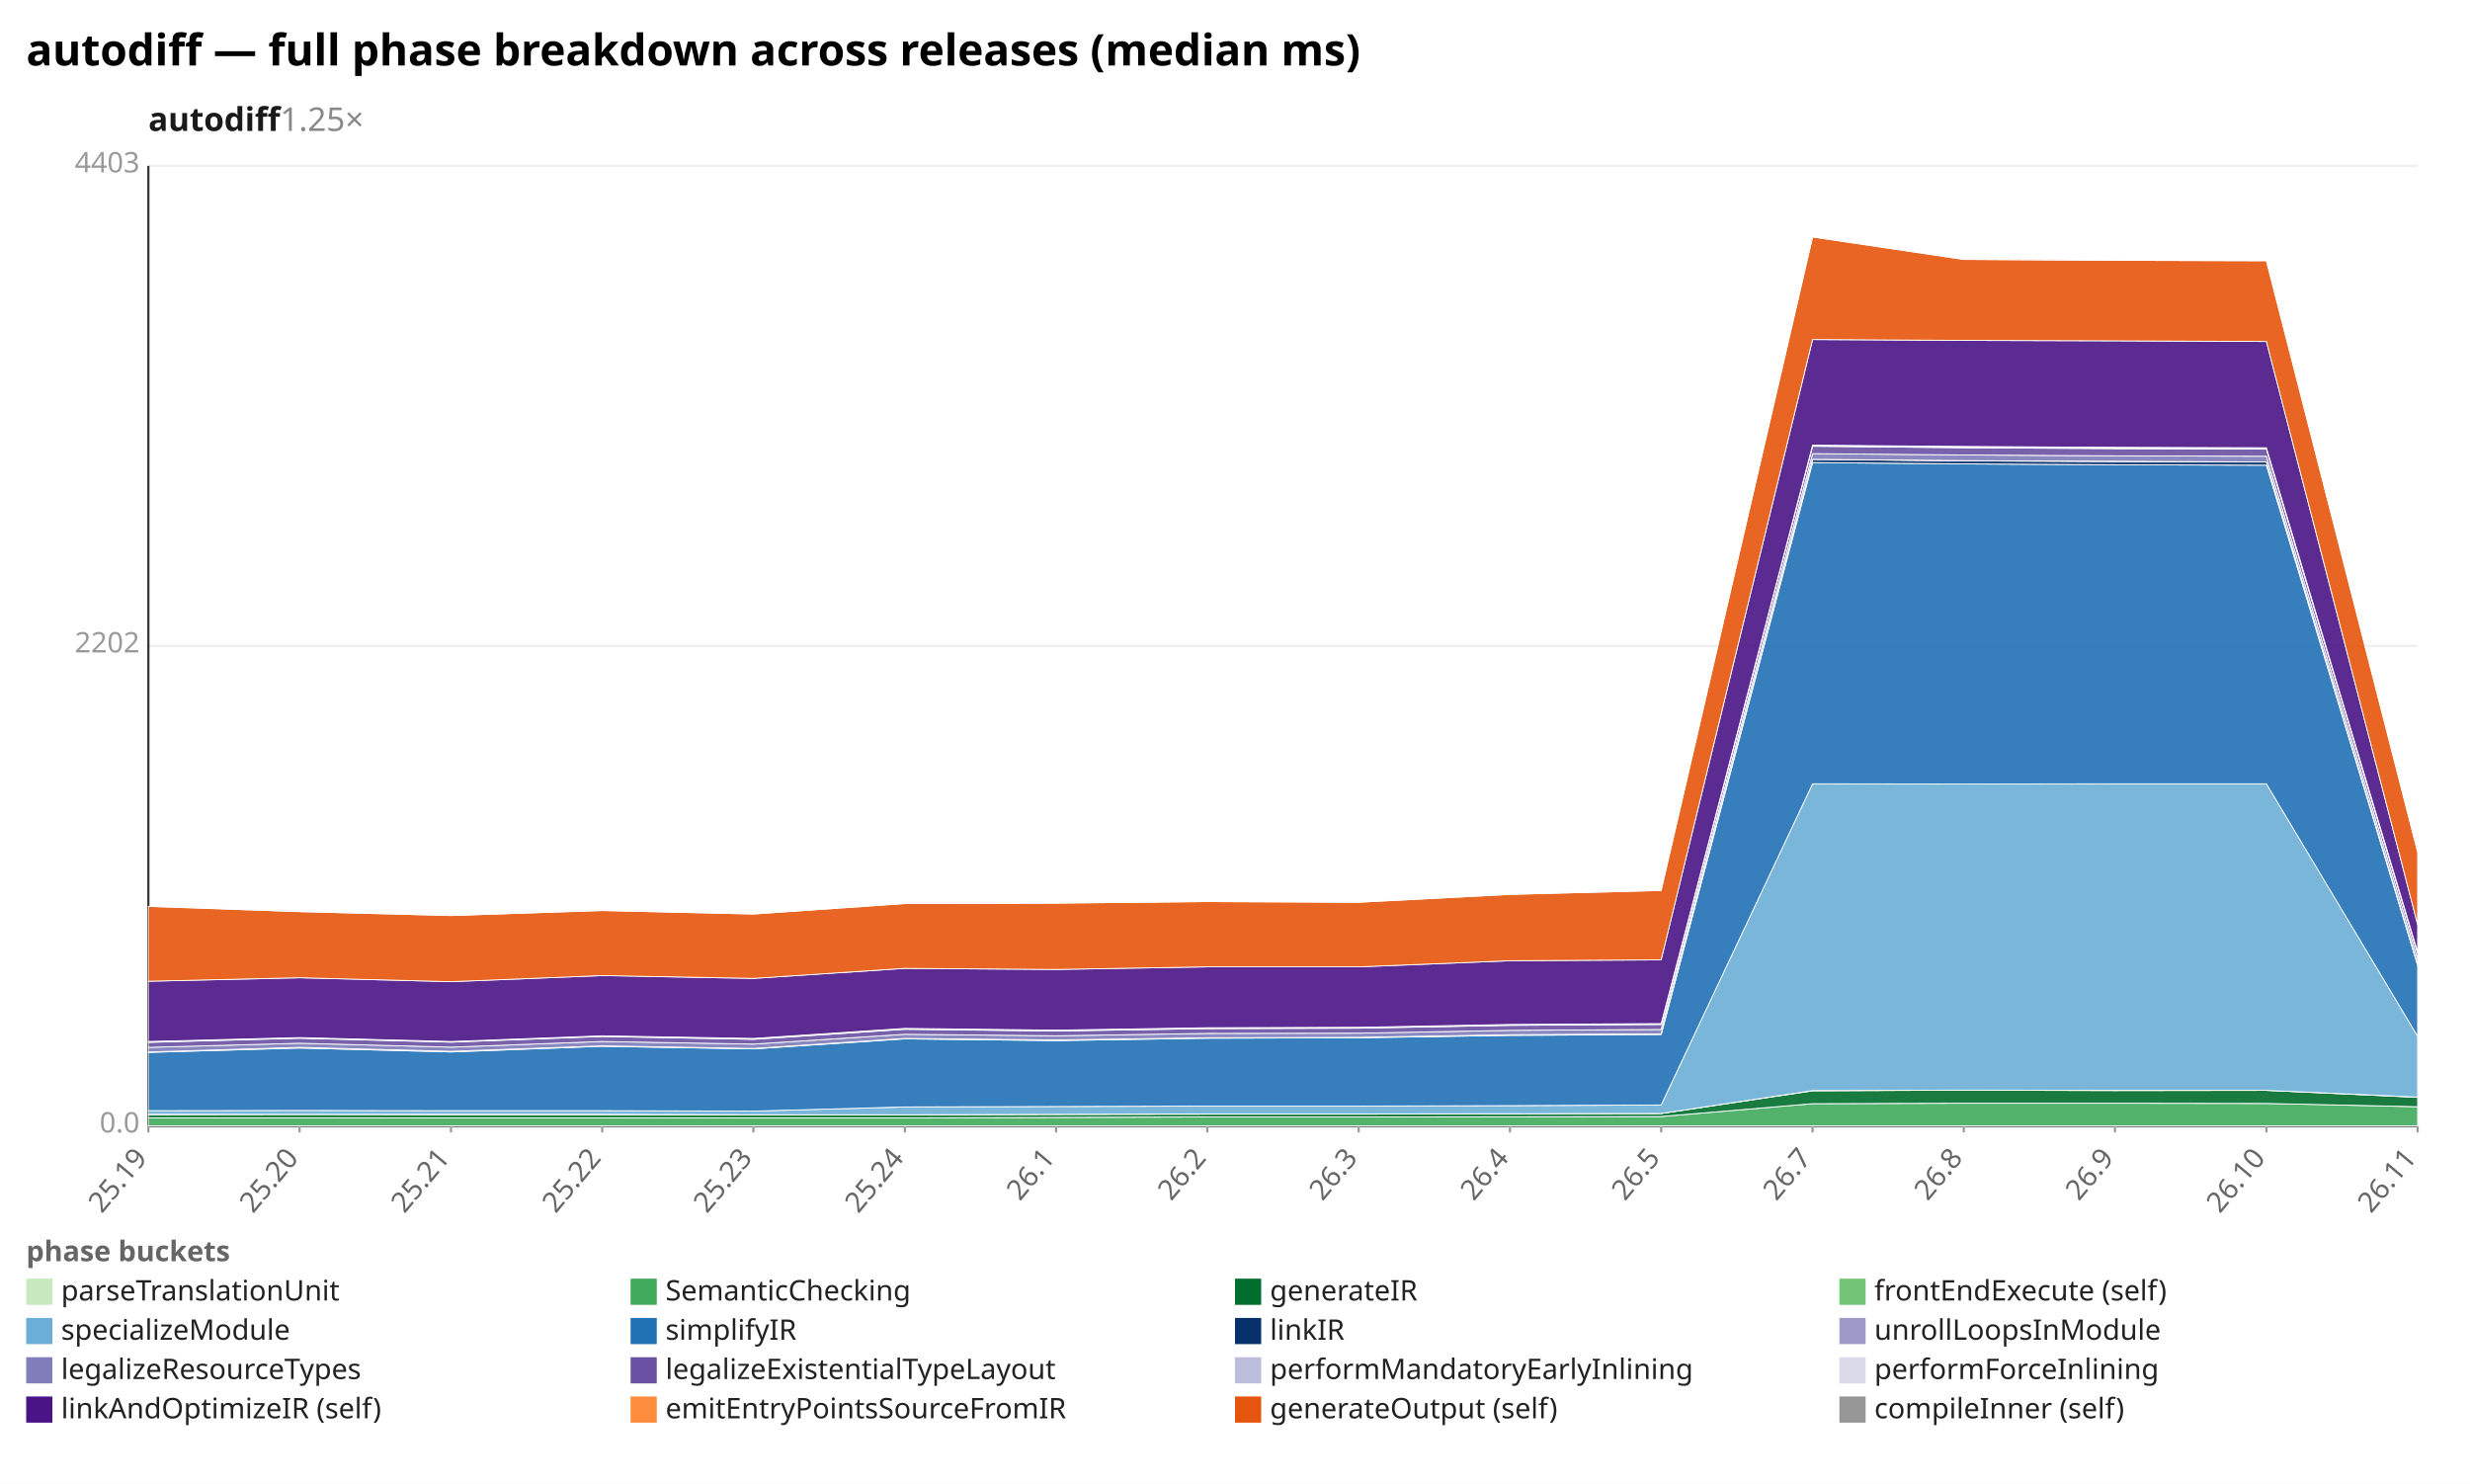
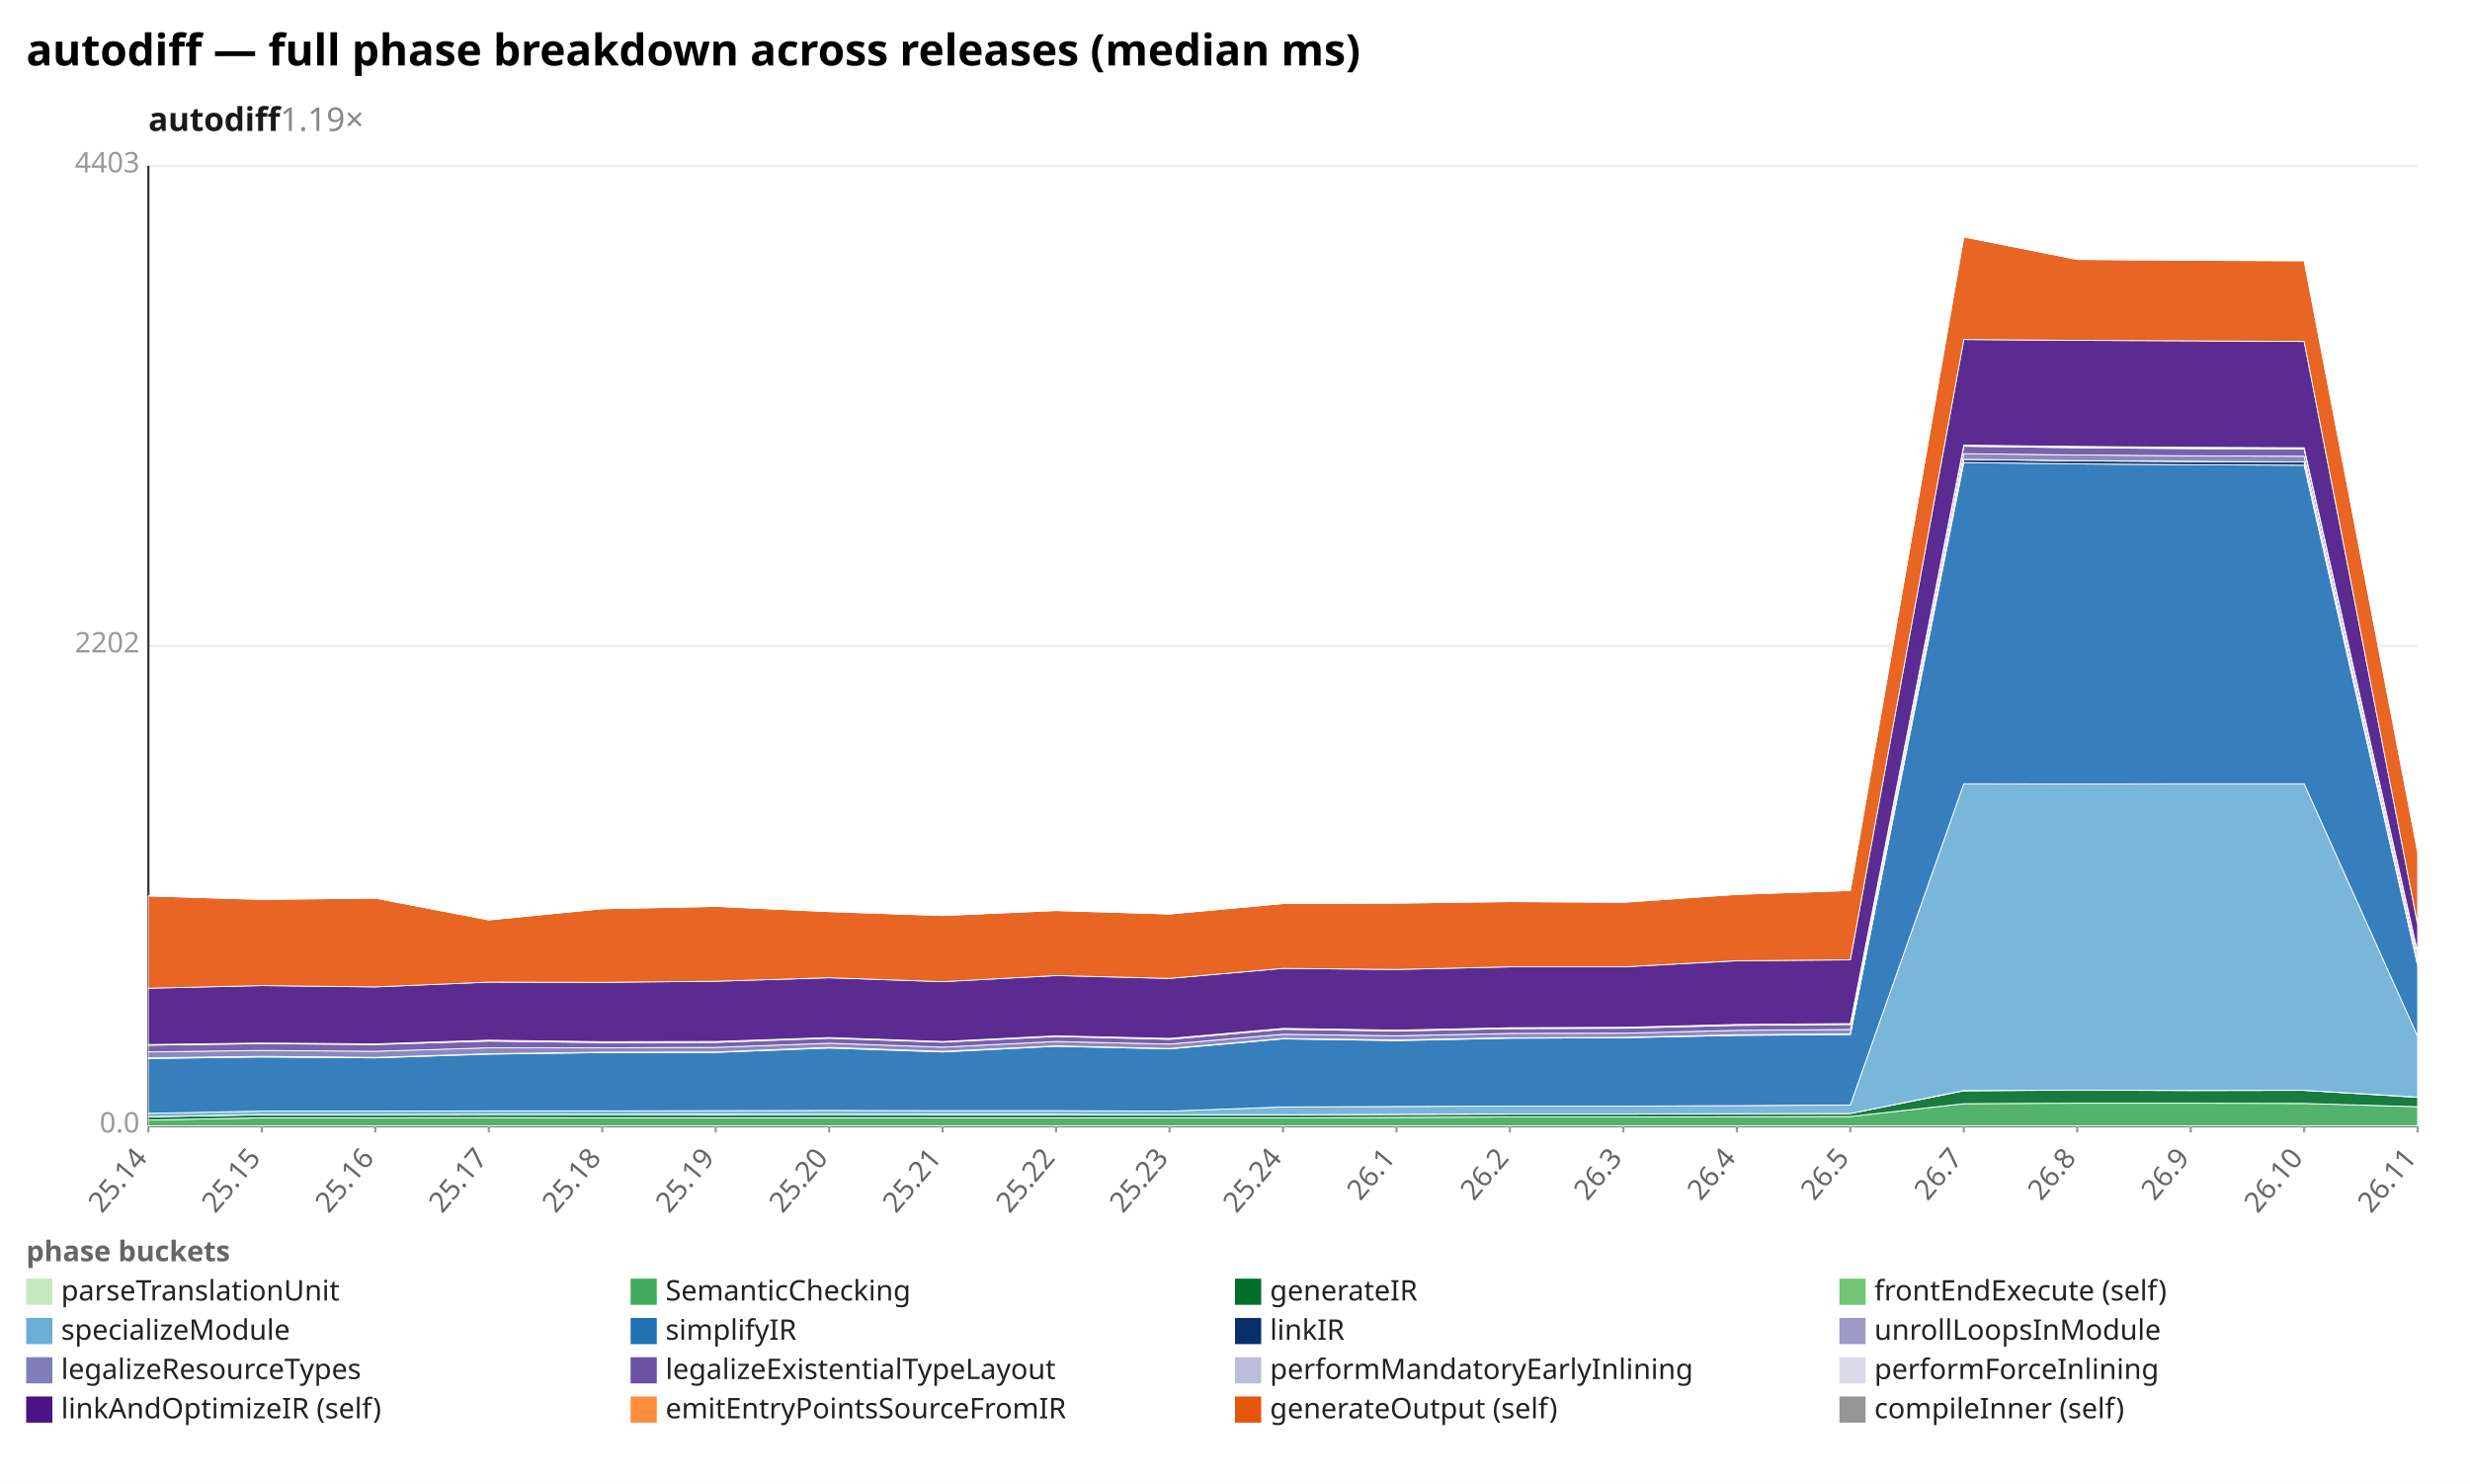
<svg xmlns="http://www.w3.org/2000/svg" width="1132" height="680" viewBox="0 0 1132 680" preserveAspectRatio="xMidYMid meet" font-family="sans-serif" font-size="13">
  <rect width="1132" height="680" fill="white" />
  <text x="12" y="30" font-size="20" font-weight="bold">autodiff — full phase breakdown across releases (median ms)</text>
-   <text x="68" y="60" font-size="15" font-weight="600" fill="#1a1a1a">autodiff<tspan fill="#888" font-weight="400" text-decoration="none">  1.25×</tspan>
+   <text x="68" y="60" font-size="15" font-weight="600" fill="#1a1a1a">autodiff<tspan fill="#888" font-weight="400" text-decoration="none">  1.19×</tspan>
  </text>
  <line x1="68.0" y1="516.0" x2="1108.0" y2="516.0" stroke="#eee" />
  <text x="64.0" y="519.0" text-anchor="end" fill="#999">0.0</text>
  <line x1="68.0" y1="296.0" x2="1108.0" y2="296.0" stroke="#eee" />
  <text x="64.0" y="299.0" text-anchor="end" fill="#999">2202</text>
  <line x1="68.0" y1="76.0" x2="1108.0" y2="76.0" stroke="#eee" />
  <text x="64.0" y="79.0" text-anchor="end" fill="#999">4403</text>
  <line x1="68.0" y1="76.0" x2="68.0" y2="516.0" stroke="#333" />
  <line x1="68.0" y1="516.0" x2="1108.0" y2="516.0" stroke="#333" />
  <line x1="68.0" y1="516.0" x2="68.0" y2="519.0" stroke="#999" />
-   <text x="68.0" y="531.0" text-anchor="end" fill="#666" transform="rotate(-50 68.0 531.0)">25.19</text>
-   <line x1="137.3" y1="516.0" x2="137.3" y2="519.0" stroke="#999" />
-   <text x="137.3" y="531.0" text-anchor="end" fill="#666" transform="rotate(-50 137.3 531.0)">25.20</text>
-   <line x1="206.7" y1="516.0" x2="206.7" y2="519.0" stroke="#999" />
-   <text x="206.7" y="531.0" text-anchor="end" fill="#666" transform="rotate(-50 206.7 531.0)">25.21</text>
+   <text x="68.0" y="531.0" text-anchor="end" fill="#666" transform="rotate(-50 68.0 531.0)">25.14</text>
+   <line x1="120.0" y1="516.0" x2="120.0" y2="519.0" stroke="#999" />
+   <text x="120.0" y="531.0" text-anchor="end" fill="#666" transform="rotate(-50 120.0 531.0)">25.15</text>
+   <line x1="172.0" y1="516.0" x2="172.0" y2="519.0" stroke="#999" />
+   <text x="172.0" y="531.0" text-anchor="end" fill="#666" transform="rotate(-50 172.0 531.0)">25.16</text>
+   <line x1="224.0" y1="516.0" x2="224.0" y2="519.0" stroke="#999" />
+   <text x="224.0" y="531.0" text-anchor="end" fill="#666" transform="rotate(-50 224.0 531.0)">25.17</text>
  <line x1="276.0" y1="516.0" x2="276.0" y2="519.0" stroke="#999" />
-   <text x="276.0" y="531.0" text-anchor="end" fill="#666" transform="rotate(-50 276.0 531.0)">25.22</text>
-   <line x1="345.3" y1="516.0" x2="345.3" y2="519.0" stroke="#999" />
-   <text x="345.3" y="531.0" text-anchor="end" fill="#666" transform="rotate(-50 345.3 531.0)">25.23</text>
-   <line x1="414.7" y1="516.0" x2="414.7" y2="519.0" stroke="#999" />
-   <text x="414.7" y="531.0" text-anchor="end" fill="#666" transform="rotate(-50 414.7 531.0)">25.24</text>
+   <text x="276.0" y="531.0" text-anchor="end" fill="#666" transform="rotate(-50 276.0 531.0)">25.18</text>
+   <line x1="328.0" y1="516.0" x2="328.0" y2="519.0" stroke="#999" />
+   <text x="328.0" y="531.0" text-anchor="end" fill="#666" transform="rotate(-50 328.0 531.0)">25.19</text>
+   <line x1="380.0" y1="516.0" x2="380.0" y2="519.0" stroke="#999" />
+   <text x="380.0" y="531.0" text-anchor="end" fill="#666" transform="rotate(-50 380.0 531.0)">25.20</text>
+   <line x1="432.0" y1="516.0" x2="432.0" y2="519.0" stroke="#999" />
+   <text x="432.0" y="531.0" text-anchor="end" fill="#666" transform="rotate(-50 432.0 531.0)">25.21</text>
  <line x1="484.0" y1="516.0" x2="484.0" y2="519.0" stroke="#999" />
-   <text x="484.0" y="531.0" text-anchor="end" fill="#666" transform="rotate(-50 484.0 531.0)">26.1</text>
-   <line x1="553.3" y1="516.0" x2="553.3" y2="519.0" stroke="#999" />
-   <text x="553.3" y="531.0" text-anchor="end" fill="#666" transform="rotate(-50 553.3 531.0)">26.2</text>
-   <line x1="622.7" y1="516.0" x2="622.7" y2="519.0" stroke="#999" />
-   <text x="622.7" y="531.0" text-anchor="end" fill="#666" transform="rotate(-50 622.7 531.0)">26.3</text>
+   <text x="484.0" y="531.0" text-anchor="end" fill="#666" transform="rotate(-50 484.0 531.0)">25.22</text>
+   <line x1="536.0" y1="516.0" x2="536.0" y2="519.0" stroke="#999" />
+   <text x="536.0" y="531.0" text-anchor="end" fill="#666" transform="rotate(-50 536.0 531.0)">25.23</text>
+   <line x1="588.0" y1="516.0" x2="588.0" y2="519.0" stroke="#999" />
+   <text x="588.0" y="531.0" text-anchor="end" fill="#666" transform="rotate(-50 588.0 531.0)">25.24</text>
+   <line x1="640.0" y1="516.0" x2="640.0" y2="519.0" stroke="#999" />
+   <text x="640.0" y="531.0" text-anchor="end" fill="#666" transform="rotate(-50 640.0 531.0)">26.1</text>
  <line x1="692.0" y1="516.0" x2="692.0" y2="519.0" stroke="#999" />
-   <text x="692.0" y="531.0" text-anchor="end" fill="#666" transform="rotate(-50 692.0 531.0)">26.4</text>
-   <line x1="761.3" y1="516.0" x2="761.3" y2="519.0" stroke="#999" />
-   <text x="761.3" y="531.0" text-anchor="end" fill="#666" transform="rotate(-50 761.3 531.0)">26.5</text>
-   <line x1="830.7" y1="516.0" x2="830.7" y2="519.0" stroke="#999" />
-   <text x="830.7" y="531.0" text-anchor="end" fill="#666" transform="rotate(-50 830.7 531.0)">26.7</text>
+   <text x="692.0" y="531.0" text-anchor="end" fill="#666" transform="rotate(-50 692.0 531.0)">26.2</text>
+   <line x1="744.0" y1="516.0" x2="744.0" y2="519.0" stroke="#999" />
+   <text x="744.0" y="531.0" text-anchor="end" fill="#666" transform="rotate(-50 744.0 531.0)">26.3</text>
+   <line x1="796.0" y1="516.0" x2="796.0" y2="519.0" stroke="#999" />
+   <text x="796.0" y="531.0" text-anchor="end" fill="#666" transform="rotate(-50 796.0 531.0)">26.4</text>
+   <line x1="848.0" y1="516.0" x2="848.0" y2="519.0" stroke="#999" />
+   <text x="848.0" y="531.0" text-anchor="end" fill="#666" transform="rotate(-50 848.0 531.0)">26.5</text>
  <line x1="900.0" y1="516.0" x2="900.0" y2="519.0" stroke="#999" />
-   <text x="900.0" y="531.0" text-anchor="end" fill="#666" transform="rotate(-50 900.0 531.0)">26.8</text>
-   <line x1="969.3" y1="516.0" x2="969.3" y2="519.0" stroke="#999" />
-   <text x="969.3" y="531.0" text-anchor="end" fill="#666" transform="rotate(-50 969.3 531.0)">26.9</text>
-   <line x1="1038.7" y1="516.0" x2="1038.7" y2="519.0" stroke="#999" />
-   <text x="1038.7" y="531.0" text-anchor="end" fill="#666" transform="rotate(-50 1038.7 531.0)">26.10</text>
+   <text x="900.0" y="531.0" text-anchor="end" fill="#666" transform="rotate(-50 900.0 531.0)">26.7</text>
+   <line x1="952.0" y1="516.0" x2="952.0" y2="519.0" stroke="#999" />
+   <text x="952.0" y="531.0" text-anchor="end" fill="#666" transform="rotate(-50 952.0 531.0)">26.8</text>
+   <line x1="1004.0" y1="516.0" x2="1004.0" y2="519.0" stroke="#999" />
+   <text x="1004.0" y="531.0" text-anchor="end" fill="#666" transform="rotate(-50 1004.0 531.0)">26.9</text>
+   <line x1="1056.0" y1="516.0" x2="1056.0" y2="519.0" stroke="#999" />
+   <text x="1056.0" y="531.0" text-anchor="end" fill="#666" transform="rotate(-50 1056.0 531.0)">26.10</text>
  <line x1="1108.0" y1="516.0" x2="1108.0" y2="519.0" stroke="#999" />
  <text x="1108.0" y="531.0" text-anchor="end" fill="#666" transform="rotate(-50 1108.0 531.0)">26.11</text>
-   <polygon points="68.0,515.9 137.3,515.9 206.7,515.9 276.0,515.9 345.3,515.9 414.7,515.9 484.0,515.9 553.3,515.9 622.7,515.9 692.0,515.9 761.3,515.9 830.7,515.9 900.0,515.9 969.3,515.9 1038.7,515.9 1108.0,515.9 1108.0,516.0 1038.7,516.0 969.3,516.0 900.0,516.0 830.7,516.0 761.3,516.0 692.0,516.0 622.7,516.0 553.3,516.0 484.0,516.0 414.7,516.0 345.3,516.0 276.0,516.0 206.7,516.0 137.3,516.0 68.0,516.0" fill="#c7e9c0" fill-opacity="0.9" stroke="#fff" stroke-width="0.4" />
-   <polygon points="68.0,512.3 137.3,512.3 206.7,512.3 276.0,512.3 345.3,512.3 414.7,512.3 484.0,512.1 553.3,511.9 622.7,511.9 692.0,511.8 761.3,511.7 830.7,505.8 900.0,505.6 969.3,505.6 1038.7,505.7 1108.0,507.2 1108.0,515.9 1038.7,515.9 969.3,515.9 900.0,515.9 830.7,515.9 761.3,515.9 692.0,515.9 622.7,515.9 553.3,515.9 484.0,515.9 414.7,515.9 345.3,515.9 276.0,515.9 206.7,515.9 137.3,515.9 68.0,515.9" fill="#41ab5d" fill-opacity="0.9" stroke="#fff" stroke-width="0.4" />
-   <polygon points="68.0,510.8 137.3,510.7 206.7,510.8 276.0,510.8 345.3,510.9 414.7,510.9 484.0,510.7 553.3,510.6 622.7,510.6 692.0,510.4 761.3,510.3 830.7,499.9 900.0,499.6 969.3,499.8 1038.7,499.7 1108.0,502.9 1108.0,507.2 1038.7,505.7 969.3,505.6 900.0,505.6 830.7,505.8 761.3,511.7 692.0,511.8 622.7,511.9 553.3,511.9 484.0,512.1 414.7,512.3 345.3,512.3 276.0,512.3 206.7,512.3 137.3,512.3 68.0,512.3" fill="#006d2c" fill-opacity="0.9" stroke="#fff" stroke-width="0.4" />
-   <polygon points="68.0,510.7 137.3,510.7 206.7,510.7 276.0,510.7 345.3,510.9 414.7,510.9 484.0,510.7 553.3,510.5 622.7,510.5 692.0,510.4 761.3,510.3 830.7,499.8 900.0,499.6 969.3,499.7 1038.7,499.7 1108.0,502.8 1108.0,502.9 1038.7,499.7 969.3,499.8 900.0,499.6 830.7,499.9 761.3,510.3 692.0,510.4 622.7,510.6 553.3,510.6 484.0,510.7 414.7,510.9 345.3,510.9 276.0,510.8 206.7,510.8 137.3,510.7 68.0,510.8" fill="#74c476" fill-opacity="0.9" stroke="#fff" stroke-width="0.4" />
-   <polygon points="68.0,509.0 137.3,508.9 206.7,509.0 276.0,509.0 345.3,509.2 414.7,507.3 484.0,507.1 553.3,506.9 622.7,506.9 692.0,506.7 761.3,506.4 830.7,359.2 900.0,359.3 969.3,359.2 1038.7,359.2 1108.0,474.9 1108.0,502.8 1038.7,499.7 969.3,499.7 900.0,499.6 830.7,499.8 761.3,510.3 692.0,510.4 622.7,510.5 553.3,510.5 484.0,510.7 414.7,510.9 345.3,510.9 276.0,510.7 206.7,510.7 137.3,510.7 68.0,510.7" fill="#6baed6" fill-opacity="0.9" stroke="#fff" stroke-width="0.4" />
-   <polygon points="68.0,482.3 137.3,480.3 206.7,482.1 276.0,479.5 345.3,480.7 414.7,476.1 484.0,476.9 553.3,475.8 622.7,475.6 692.0,474.5 761.3,474.1 830.7,212.0 900.0,212.6 969.3,213.0 1038.7,213.2 1108.0,442.4 1108.0,474.9 1038.7,359.2 969.3,359.2 900.0,359.3 830.7,359.2 761.3,506.4 692.0,506.7 622.7,506.9 553.3,506.9 484.0,507.1 414.7,507.3 345.3,509.2 276.0,509.0 206.7,509.0 137.3,508.9 68.0,509.0" fill="#2171b5" fill-opacity="0.9" stroke="#fff" stroke-width="0.4" />
-   <polygon points="68.0,482.1 137.3,480.1 206.7,481.9 276.0,479.3 345.3,480.5 414.7,475.9 484.0,476.7 553.3,475.6 622.7,475.4 692.0,474.3 761.3,473.8 830.7,210.5 900.0,211.2 969.3,211.5 1038.7,211.7 1108.0,441.9 1108.0,442.4 1038.7,213.2 969.3,213.0 900.0,212.6 830.7,212.0 761.3,474.1 692.0,474.5 622.7,475.6 553.3,475.8 484.0,476.9 414.7,476.1 345.3,480.7 276.0,479.5 206.7,482.1 137.3,480.3 68.0,482.3" fill="#08306b" fill-opacity="0.9" stroke="#fff" stroke-width="0.4" />
-   <polygon points="68.0,482.1 137.3,480.0 206.7,481.8 276.0,479.3 345.3,480.5 414.7,475.9 484.0,476.6 553.3,475.6 622.7,475.4 692.0,474.2 761.3,473.8 830.7,210.5 900.0,211.1 969.3,211.4 1038.7,211.7 1108.0,441.9 1108.0,441.9 1038.7,211.7 969.3,211.5 900.0,211.2 830.7,210.5 761.3,473.8 692.0,474.3 622.7,475.4 553.3,475.6 484.0,476.7 414.7,475.9 345.3,480.5 276.0,479.3 206.7,481.9 137.3,480.1 68.0,482.1" fill="#9e9ac8" fill-opacity="0.9" stroke="#fff" stroke-width="0.4" />
-   <polygon points="68.0,480.0 137.3,478.1 206.7,479.9 276.0,477.3 345.3,478.5 414.7,474.0 484.0,474.7 553.3,473.6 622.7,473.5 692.0,472.2 761.3,471.8 830.7,207.9 900.0,208.5 969.3,208.9 1038.7,209.1 1108.0,439.4 1108.0,441.9 1038.7,211.7 969.3,211.4 900.0,211.1 830.7,210.5 761.3,473.8 692.0,474.2 622.7,475.4 553.3,475.6 484.0,476.6 414.7,475.9 345.3,480.5 276.0,479.3 206.7,481.8 137.3,480.0 68.0,482.1" fill="#807dba" fill-opacity="0.9" stroke="#fff" stroke-width="0.4" />
-   <polygon points="68.0,477.7 137.3,475.8 206.7,477.6 276.0,475.0 345.3,476.3 414.7,471.7 484.0,472.5 553.3,471.4 622.7,471.2 692.0,469.9 761.3,469.5 830.7,204.5 900.0,205.2 969.3,205.6 1038.7,205.8 1108.0,436.8 1108.0,439.4 1038.7,209.1 969.3,208.9 900.0,208.5 830.7,207.9 761.3,471.8 692.0,472.2 622.7,473.5 553.3,473.6 484.0,474.7 414.7,474.0 345.3,478.5 276.0,477.3 206.7,479.9 137.3,478.1 68.0,480.0" fill="#6a51a3" fill-opacity="0.9" stroke="#fff" stroke-width="0.4" />
-   <polygon points="68.0,477.4 137.3,475.6 206.7,477.4 276.0,474.8 345.3,476.0 414.7,471.4 484.0,472.2 553.3,471.1 622.7,471.0 692.0,469.7 761.3,469.2 830.7,204.2 900.0,204.9 969.3,205.3 1038.7,205.5 1108.0,436.5 1108.0,436.8 1038.7,205.8 969.3,205.6 900.0,205.2 830.7,204.5 761.3,469.5 692.0,469.9 622.7,471.2 553.3,471.4 484.0,472.5 414.7,471.7 345.3,476.3 276.0,475.0 206.7,477.6 137.3,475.8 68.0,477.7" fill="#bcbddc" fill-opacity="0.9" stroke="#fff" stroke-width="0.4" />
-   <polygon points="68.0,477.3 137.3,475.5 206.7,477.3 276.0,474.7 345.3,475.9 414.7,471.3 484.0,472.1 553.3,471.0 622.7,470.8 692.0,469.5 761.3,469.1 830.7,204.0 900.0,204.6 969.3,205.0 1038.7,205.2 1108.0,436.2 1108.0,436.5 1038.7,205.5 969.3,205.3 900.0,204.9 830.7,204.2 761.3,469.2 692.0,469.7 622.7,471.0 553.3,471.1 484.0,472.2 414.7,471.4 345.3,476.0 276.0,474.8 206.7,477.4 137.3,475.6 68.0,477.4" fill="#dadaeb" fill-opacity="0.9" stroke="#fff" stroke-width="0.4" />
-   <polygon points="68.0,449.7 137.3,448.1 206.7,449.9 276.0,447.1 345.3,448.4 414.7,443.8 484.0,444.3 553.3,443.1 622.7,443.1 692.0,440.3 761.3,439.9 830.7,155.6 900.0,156.0 969.3,156.2 1038.7,156.5 1108.0,423.7 1108.0,436.2 1038.7,205.2 969.3,205.0 900.0,204.6 830.7,204.0 761.3,469.1 692.0,469.5 622.7,470.8 553.3,471.0 484.0,472.1 414.7,471.3 345.3,475.9 276.0,474.7 206.7,477.3 137.3,475.5 68.0,477.3" fill="#4a1486" fill-opacity="0.9" stroke="#fff" stroke-width="0.4" />
-   <polygon points="68.0,415.4 137.3,417.8 206.7,419.6 276.0,417.3 345.3,418.9 414.7,414.1 484.0,413.9 553.3,413.2 622.7,413.5 692.0,409.9 761.3,408.1 830.7,108.6 900.0,118.9 969.3,119.3 1038.7,119.5 1108.0,390.4 1108.0,423.7 1038.7,156.5 969.3,156.2 900.0,156.0 830.7,155.6 761.3,439.9 692.0,440.3 622.7,443.1 553.3,443.1 484.0,444.3 414.7,443.8 345.3,448.4 276.0,447.1 206.7,449.9 137.3,448.1 68.0,449.7" fill="#e6550d" fill-opacity="0.9" stroke="#fff" stroke-width="0.4" />
-   <polygon points="68.0,415.4 137.3,417.6 206.7,419.6 276.0,417.3 345.3,418.9 414.7,414.1 484.0,413.9 553.3,413.2 622.7,413.5 692.0,409.8 761.3,408.1 830.7,108.6 900.0,118.8 969.3,119.2 1038.7,119.3 1108.0,390.4 1108.0,390.4 1038.7,119.5 969.3,119.3 900.0,118.9 830.7,108.6 761.3,408.1 692.0,409.9 622.7,413.5 553.3,413.2 484.0,413.9 414.7,414.1 345.3,418.9 276.0,417.3 206.7,419.6 137.3,417.8 68.0,415.4" fill="#969696" fill-opacity="0.9" stroke="#fff" stroke-width="0.4" />
+   <polygon points="68.0,515.9 120.0,515.9 172.0,515.9 224.0,515.9 276.0,515.9 328.0,515.9 380.0,515.9 432.0,515.9 484.0,515.9 536.0,515.9 588.0,515.9 640.0,515.9 692.0,515.9 744.0,515.9 796.0,515.9 848.0,515.9 900.0,515.9 952.0,515.9 1004.0,515.9 1056.0,515.9 1108.0,515.9 1108.0,516.0 1056.0,516.0 1004.0,516.0 952.0,516.0 900.0,516.0 848.0,516.0 796.0,516.0 744.0,516.0 692.0,516.0 640.0,516.0 588.0,516.0 536.0,516.0 484.0,516.0 432.0,516.0 380.0,516.0 328.0,516.0 276.0,516.0 224.0,516.0 172.0,516.0 120.0,516.0 68.0,516.0" fill="#c7e9c0" fill-opacity="0.9" stroke="#fff" stroke-width="0.4" />
+   <polygon points="68.0,513.3 120.0,512.3 172.0,512.3 224.0,512.2 276.0,512.3 328.0,512.3 380.0,512.3 432.0,512.3 484.0,512.3 536.0,512.3 588.0,512.3 640.0,512.1 692.0,511.9 744.0,511.9 796.0,511.8 848.0,511.7 900.0,505.8 952.0,505.6 1004.0,505.6 1056.0,505.7 1108.0,507.2 1108.0,515.9 1056.0,515.9 1004.0,515.9 952.0,515.9 900.0,515.9 848.0,515.9 796.0,515.9 744.0,515.9 692.0,515.9 640.0,515.9 588.0,515.9 536.0,515.9 484.0,515.9 432.0,515.9 380.0,515.9 328.0,515.9 276.0,515.9 224.0,515.9 172.0,515.9 120.0,515.9 68.0,515.9" fill="#41ab5d" fill-opacity="0.9" stroke="#fff" stroke-width="0.4" />
+   <polygon points="68.0,511.8 120.0,510.9 172.0,510.8 224.0,510.7 276.0,510.7 328.0,510.8 380.0,510.7 432.0,510.8 484.0,510.8 536.0,510.9 588.0,510.9 640.0,510.7 692.0,510.6 744.0,510.6 796.0,510.4 848.0,510.3 900.0,499.9 952.0,499.6 1004.0,499.8 1056.0,499.7 1108.0,502.9 1108.0,507.2 1056.0,505.7 1004.0,505.6 952.0,505.6 900.0,505.8 848.0,511.7 796.0,511.8 744.0,511.9 692.0,511.9 640.0,512.1 588.0,512.3 536.0,512.3 484.0,512.3 432.0,512.3 380.0,512.3 328.0,512.3 276.0,512.3 224.0,512.2 172.0,512.3 120.0,512.3 68.0,513.3" fill="#006d2c" fill-opacity="0.9" stroke="#fff" stroke-width="0.4" />
+   <polygon points="68.0,511.8 120.0,510.8 172.0,510.8 224.0,510.7 276.0,510.7 328.0,510.7 380.0,510.7 432.0,510.7 484.0,510.7 536.0,510.9 588.0,510.9 640.0,510.7 692.0,510.5 744.0,510.5 796.0,510.4 848.0,510.3 900.0,499.8 952.0,499.6 1004.0,499.7 1056.0,499.7 1108.0,502.8 1108.0,502.9 1056.0,499.7 1004.0,499.8 952.0,499.6 900.0,499.9 848.0,510.3 796.0,510.4 744.0,510.6 692.0,510.6 640.0,510.7 588.0,510.9 536.0,510.9 484.0,510.8 432.0,510.8 380.0,510.7 328.0,510.8 276.0,510.7 224.0,510.7 172.0,510.8 120.0,510.9 68.0,511.8" fill="#74c476" fill-opacity="0.9" stroke="#fff" stroke-width="0.4" />
+   <polygon points="68.0,510.2 120.0,509.2 172.0,509.2 224.0,509.1 276.0,509.1 328.0,509.0 380.0,508.9 432.0,509.0 484.0,509.0 536.0,509.2 588.0,507.3 640.0,507.1 692.0,506.9 744.0,506.9 796.0,506.7 848.0,506.4 900.0,359.2 952.0,359.3 1004.0,359.2 1056.0,359.2 1108.0,474.9 1108.0,502.8 1056.0,499.7 1004.0,499.7 952.0,499.6 900.0,499.8 848.0,510.3 796.0,510.4 744.0,510.5 692.0,510.5 640.0,510.7 588.0,510.9 536.0,510.9 484.0,510.7 432.0,510.7 380.0,510.7 328.0,510.7 276.0,510.7 224.0,510.7 172.0,510.8 120.0,510.8 68.0,511.8" fill="#6baed6" fill-opacity="0.9" stroke="#fff" stroke-width="0.4" />
+   <polygon points="68.0,485.1 120.0,484.4 172.0,484.8 224.0,483.1 276.0,482.4 328.0,482.3 380.0,480.3 432.0,482.1 484.0,479.5 536.0,480.7 588.0,476.1 640.0,476.9 692.0,475.8 744.0,475.6 796.0,474.5 848.0,474.1 900.0,212.0 952.0,212.6 1004.0,213.0 1056.0,213.2 1108.0,442.4 1108.0,474.9 1056.0,359.2 1004.0,359.2 952.0,359.3 900.0,359.2 848.0,506.4 796.0,506.7 744.0,506.9 692.0,506.9 640.0,507.1 588.0,507.3 536.0,509.2 484.0,509.0 432.0,509.0 380.0,508.9 328.0,509.0 276.0,509.1 224.0,509.1 172.0,509.2 120.0,509.2 68.0,510.2" fill="#2171b5" fill-opacity="0.9" stroke="#fff" stroke-width="0.4" />
+   <polygon points="68.0,484.9 120.0,484.2 172.0,484.6 224.0,482.9 276.0,482.2 328.0,482.1 380.0,480.1 432.0,481.9 484.0,479.3 536.0,480.5 588.0,475.9 640.0,476.7 692.0,475.6 744.0,475.4 796.0,474.3 848.0,473.8 900.0,210.5 952.0,211.2 1004.0,211.5 1056.0,211.7 1108.0,441.9 1108.0,442.4 1056.0,213.2 1004.0,213.0 952.0,212.6 900.0,212.0 848.0,474.1 796.0,474.5 744.0,475.6 692.0,475.8 640.0,476.9 588.0,476.1 536.0,480.7 484.0,479.5 432.0,482.1 380.0,480.3 328.0,482.3 276.0,482.4 224.0,483.1 172.0,484.8 120.0,484.4 68.0,485.1" fill="#08306b" fill-opacity="0.9" stroke="#fff" stroke-width="0.4" />
+   <polygon points="68.0,484.8 120.0,484.1 172.0,484.6 224.0,482.9 276.0,482.2 328.0,482.1 380.0,480.0 432.0,481.8 484.0,479.3 536.0,480.5 588.0,475.9 640.0,476.6 692.0,475.6 744.0,475.4 796.0,474.2 848.0,473.8 900.0,210.5 952.0,211.1 1004.0,211.4 1056.0,211.7 1108.0,441.9 1108.0,441.9 1056.0,211.7 1004.0,211.5 952.0,211.2 900.0,210.5 848.0,473.8 796.0,474.3 744.0,475.4 692.0,475.6 640.0,476.7 588.0,475.9 536.0,480.5 484.0,479.3 432.0,481.9 380.0,480.1 328.0,482.1 276.0,482.2 224.0,482.9 172.0,484.6 120.0,484.2 68.0,484.9" fill="#9e9ac8" fill-opacity="0.9" stroke="#fff" stroke-width="0.4" />
+   <polygon points="68.0,482.1 120.0,481.4 172.0,481.8 224.0,480.2 276.0,480.2 328.0,480.0 380.0,478.1 432.0,479.9 484.0,477.3 536.0,478.5 588.0,474.0 640.0,474.7 692.0,473.6 744.0,473.5 796.0,472.2 848.0,471.8 900.0,207.9 952.0,208.5 1004.0,208.9 1056.0,209.1 1108.0,439.4 1108.0,441.9 1056.0,211.7 1004.0,211.4 952.0,211.1 900.0,210.5 848.0,473.8 796.0,474.2 744.0,475.4 692.0,475.6 640.0,476.6 588.0,475.9 536.0,480.5 484.0,479.3 432.0,481.8 380.0,480.0 328.0,482.1 276.0,482.2 224.0,482.9 172.0,484.6 120.0,484.1 68.0,484.8" fill="#807dba" fill-opacity="0.9" stroke="#fff" stroke-width="0.4" />
+   <polygon points="68.0,479.0 120.0,478.3 172.0,478.7 224.0,477.1 276.0,477.8 328.0,477.7 380.0,475.8 432.0,477.6 484.0,475.0 536.0,476.3 588.0,471.7 640.0,472.5 692.0,471.4 744.0,471.2 796.0,469.9 848.0,469.5 900.0,204.5 952.0,205.2 1004.0,205.6 1056.0,205.8 1108.0,436.8 1108.0,439.4 1056.0,209.1 1004.0,208.9 952.0,208.5 900.0,207.9 848.0,471.8 796.0,472.2 744.0,473.5 692.0,473.6 640.0,474.7 588.0,474.0 536.0,478.5 484.0,477.3 432.0,479.9 380.0,478.1 328.0,480.0 276.0,480.2 224.0,480.2 172.0,481.8 120.0,481.4 68.0,482.1" fill="#6a51a3" fill-opacity="0.9" stroke="#fff" stroke-width="0.4" />
+   <polygon points="68.0,478.8 120.0,478.1 172.0,478.5 224.0,476.9 276.0,477.6 328.0,477.4 380.0,475.6 432.0,477.4 484.0,474.8 536.0,476.0 588.0,471.4 640.0,472.2 692.0,471.1 744.0,471.0 796.0,469.7 848.0,469.2 900.0,204.2 952.0,204.9 1004.0,205.3 1056.0,205.5 1108.0,436.5 1108.0,436.8 1056.0,205.8 1004.0,205.6 952.0,205.2 900.0,204.5 848.0,469.5 796.0,469.9 744.0,471.2 692.0,471.4 640.0,472.5 588.0,471.7 536.0,476.3 484.0,475.0 432.0,477.6 380.0,475.8 328.0,477.7 276.0,477.8 224.0,477.1 172.0,478.7 120.0,478.3 68.0,479.0" fill="#bcbddc" fill-opacity="0.9" stroke="#fff" stroke-width="0.4" />
+   <polygon points="68.0,478.7 120.0,478.0 172.0,478.4 224.0,476.7 276.0,477.4 328.0,477.3 380.0,475.5 432.0,477.3 484.0,474.7 536.0,475.9 588.0,471.3 640.0,472.1 692.0,471.0 744.0,470.8 796.0,469.5 848.0,469.1 900.0,204.0 952.0,204.6 1004.0,205.0 1056.0,205.2 1108.0,436.2 1108.0,436.5 1056.0,205.5 1004.0,205.3 952.0,204.9 900.0,204.2 848.0,469.2 796.0,469.7 744.0,471.0 692.0,471.1 640.0,472.2 588.0,471.4 536.0,476.0 484.0,474.8 432.0,477.4 380.0,475.6 328.0,477.4 276.0,477.6 224.0,476.9 172.0,478.5 120.0,478.1 68.0,478.8" fill="#dadaeb" fill-opacity="0.9" stroke="#fff" stroke-width="0.4" />
+   <polygon points="68.0,452.9 120.0,451.7 172.0,452.3 224.0,450.1 276.0,450.2 328.0,449.7 380.0,448.1 432.0,449.9 484.0,447.1 536.0,448.4 588.0,443.8 640.0,444.3 692.0,443.1 744.0,443.1 796.0,440.3 848.0,439.9 900.0,155.6 952.0,156.0 1004.0,156.2 1056.0,156.5 1108.0,423.7 1108.0,436.2 1056.0,205.2 1004.0,205.0 952.0,204.6 900.0,204.0 848.0,469.1 796.0,469.5 744.0,470.8 692.0,471.0 640.0,472.1 588.0,471.3 536.0,475.9 484.0,474.7 432.0,477.3 380.0,475.5 328.0,477.3 276.0,477.4 224.0,476.7 172.0,478.4 120.0,478.0 68.0,478.7" fill="#4a1486" fill-opacity="0.9" stroke="#fff" stroke-width="0.4" />
+   <polygon points="68.0,410.6 120.0,412.2 172.0,411.6 224.0,421.6 276.0,416.5 328.0,415.4 380.0,417.8 432.0,419.6 484.0,417.3 536.0,418.9 588.0,414.1 640.0,413.9 692.0,413.2 744.0,413.5 796.0,409.9 848.0,408.1 900.0,108.6 952.0,118.9 1004.0,119.3 1056.0,119.5 1108.0,390.4 1108.0,423.7 1056.0,156.5 1004.0,156.2 952.0,156.0 900.0,155.6 848.0,439.9 796.0,440.3 744.0,443.1 692.0,443.1 640.0,444.3 588.0,443.8 536.0,448.4 484.0,447.1 432.0,449.9 380.0,448.1 328.0,449.7 276.0,450.2 224.0,450.1 172.0,452.3 120.0,451.7 68.0,452.9" fill="#e6550d" fill-opacity="0.9" stroke="#fff" stroke-width="0.4" />
+   <polygon points="68.0,410.6 120.0,412.2 172.0,411.6 224.0,421.6 276.0,416.5 328.0,415.4 380.0,417.6 432.0,419.6 484.0,417.3 536.0,418.9 588.0,414.1 640.0,413.9 692.0,413.2 744.0,413.5 796.0,409.8 848.0,408.1 900.0,108.6 952.0,118.8 1004.0,119.2 1056.0,119.3 1108.0,390.4 1108.0,390.4 1056.0,119.5 1004.0,119.3 952.0,118.9 900.0,108.6 848.0,408.1 796.0,409.9 744.0,413.5 692.0,413.2 640.0,413.9 588.0,414.1 536.0,418.9 484.0,417.3 432.0,419.6 380.0,417.8 328.0,415.4 276.0,416.5 224.0,421.6 172.0,411.6 120.0,412.2 68.0,410.6" fill="#969696" fill-opacity="0.9" stroke="#fff" stroke-width="0.4" />
  <text x="12" y="578" fill="#666" font-weight="600">phase buckets</text>
  <rect x="12" y="586" width="12" height="12" fill="#c7e9c0" />
  <text x="28" y="596" fill="#222">parseTranslationUnit</text>
  <rect x="289" y="586" width="12" height="12" fill="#41ab5d" />
  <text x="305" y="596" fill="#222">SemanticChecking</text>
  <rect x="566" y="586" width="12" height="12" fill="#006d2c" />
  <text x="582" y="596" fill="#222">generateIR</text>
  <rect x="843" y="586" width="12" height="12" fill="#74c476" />
  <text x="859" y="596" fill="#222">frontEndExecute (self)</text>
  <rect x="12" y="604" width="12" height="12" fill="#6baed6" />
  <text x="28" y="614" fill="#222">specializeModule</text>
  <rect x="289" y="604" width="12" height="12" fill="#2171b5" />
  <text x="305" y="614" fill="#222">simplifyIR</text>
  <rect x="566" y="604" width="12" height="12" fill="#08306b" />
  <text x="582" y="614" fill="#222">linkIR</text>
  <rect x="843" y="604" width="12" height="12" fill="#9e9ac8" />
  <text x="859" y="614" fill="#222">unrollLoopsInModule</text>
  <rect x="12" y="622" width="12" height="12" fill="#807dba" />
  <text x="28" y="632" fill="#222">legalizeResourceTypes</text>
  <rect x="289" y="622" width="12" height="12" fill="#6a51a3" />
  <text x="305" y="632" fill="#222">legalizeExistentialTypeLayout</text>
  <rect x="566" y="622" width="12" height="12" fill="#bcbddc" />
  <text x="582" y="632" fill="#222">performMandatoryEarlyInlining</text>
  <rect x="843" y="622" width="12" height="12" fill="#dadaeb" />
  <text x="859" y="632" fill="#222">performForceInlining</text>
  <rect x="12" y="640" width="12" height="12" fill="#4a1486" />
  <text x="28" y="650" fill="#222">linkAndOptimizeIR (self)</text>
  <rect x="289" y="640" width="12" height="12" fill="#fd8d3c" />
  <text x="305" y="650" fill="#222">emitEntryPointsSourceFromIR</text>
  <rect x="566" y="640" width="12" height="12" fill="#e6550d" />
  <text x="582" y="650" fill="#222">generateOutput (self)</text>
  <rect x="843" y="640" width="12" height="12" fill="#969696" />
  <text x="859" y="650" fill="#222">compileInner (self)</text>
</svg>
